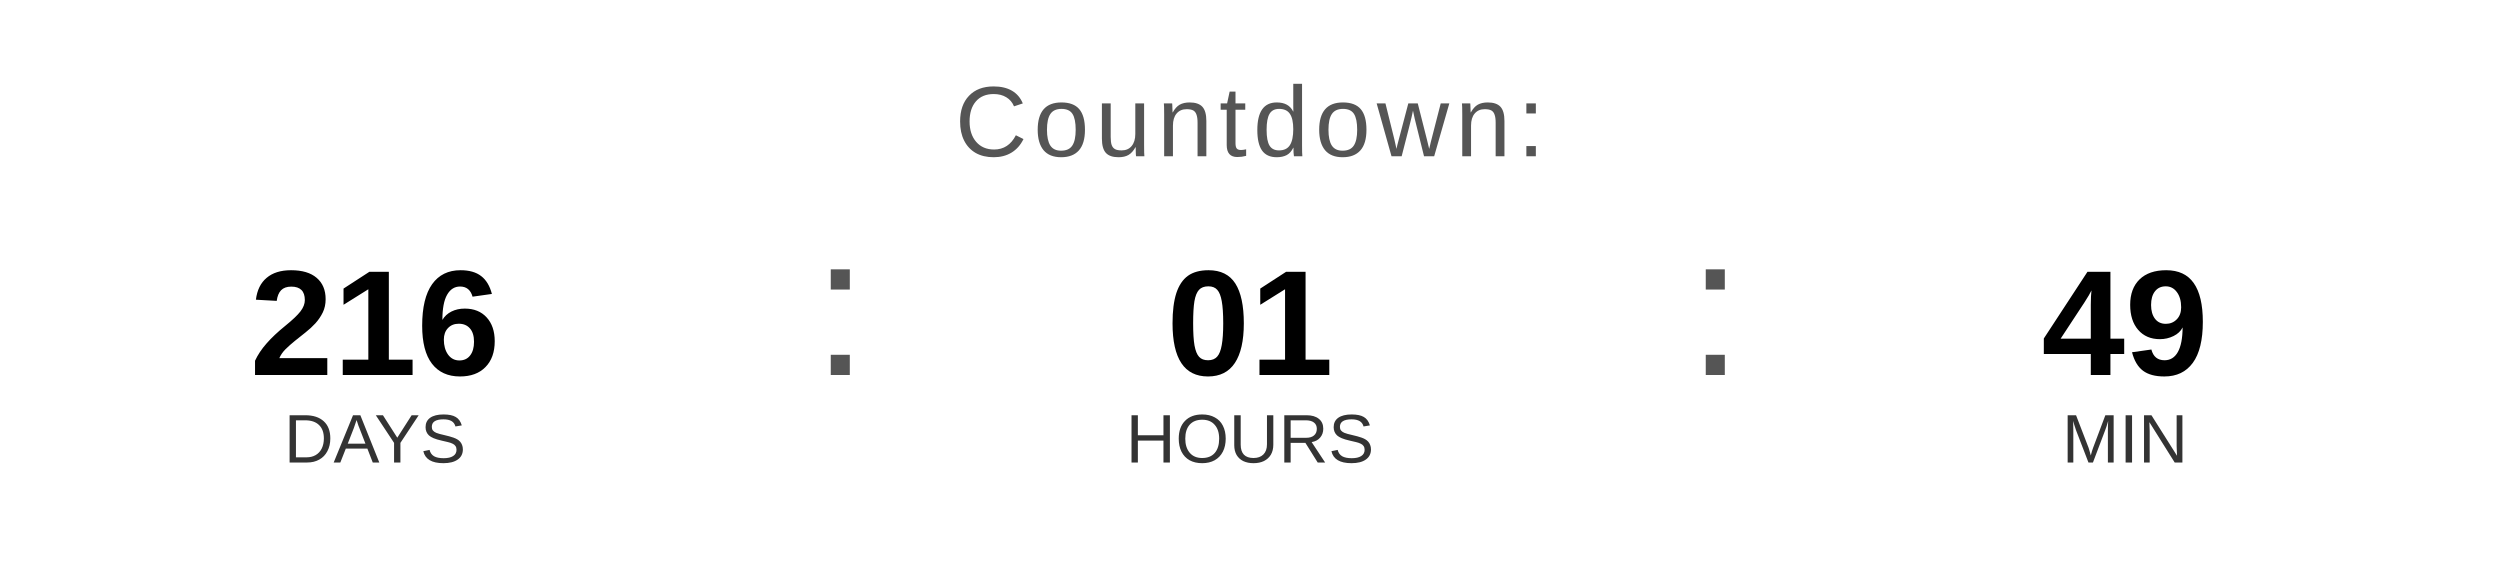
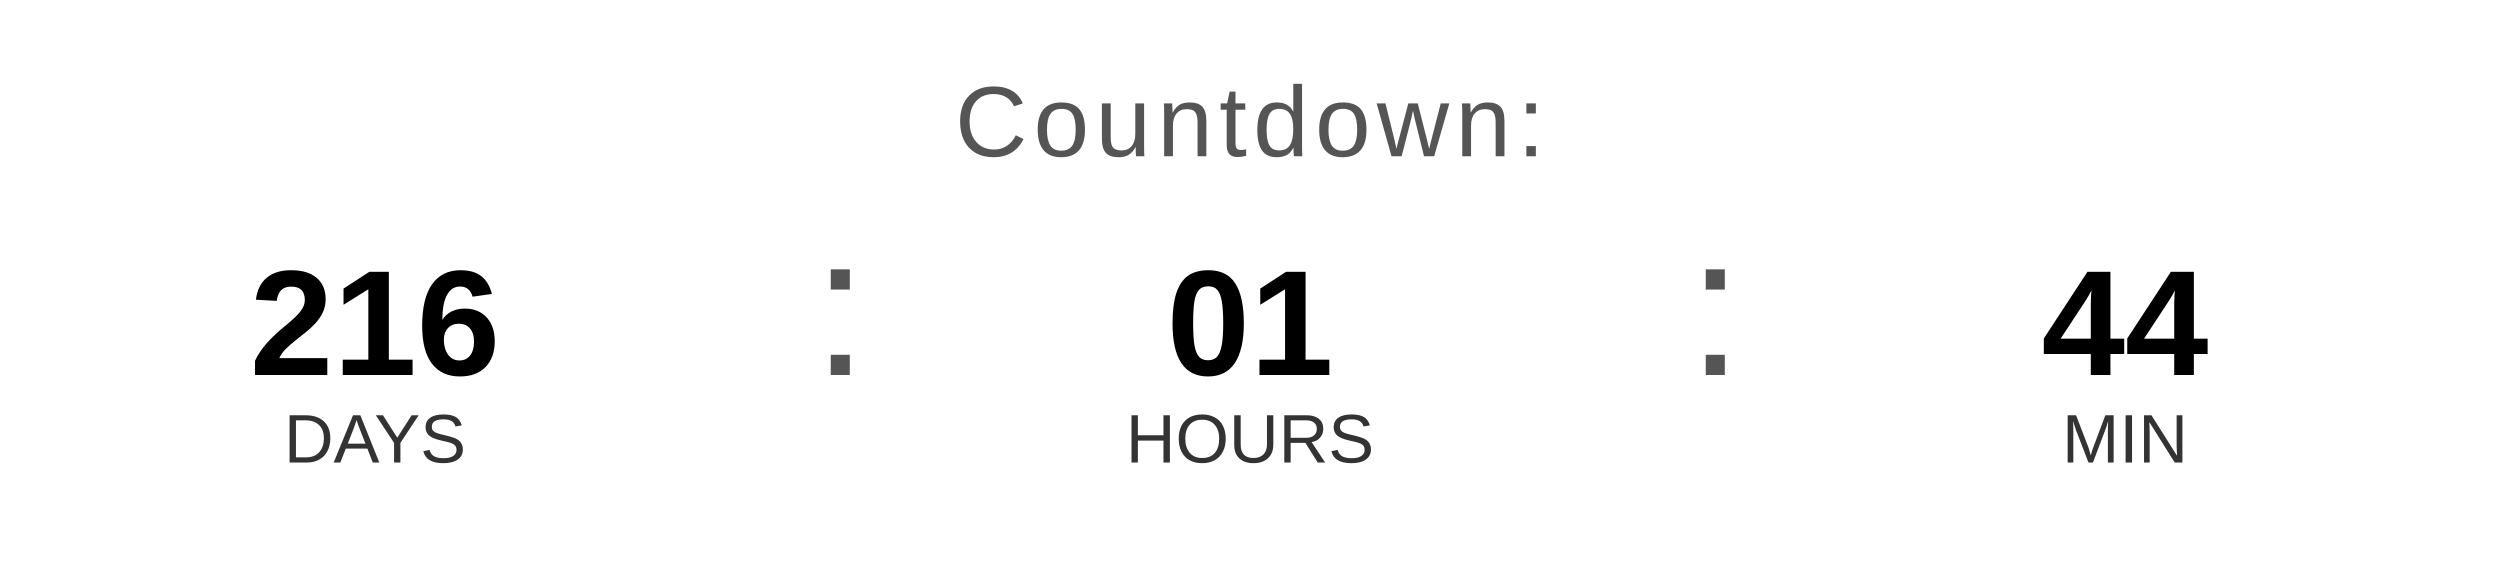
<svg xmlns="http://www.w3.org/2000/svg" width="400" height="90" viewBox="0 0 400 90">
  <text x="200" y="25" font-family="Arial, Helvetica, sans-serif" font-size="16" fill="#555555" text-anchor="middle" letter-spacing="1">
    Countdown:
  </text>
  <text x="60" y="60" font-family="Arial, Helvetica, sans-serif" font-size="24" font-weight="bold" fill="#000000" text-anchor="middle">216</text>
  <text x="60" y="74" font-family="Arial, Helvetica, sans-serif" font-size="11" fill="#333333" text-anchor="middle">DAYS</text>
  <text x="130" y="60" font-family="Arial, sans-serif" font-size="32" fill="#555555">:</text>
  <text x="200" y="60" font-family="Arial, Helvetica, sans-serif" font-size="24" font-weight="bold" fill="#000000" text-anchor="middle">01</text>
  <text x="200" y="74" font-family="Arial, Helvetica, sans-serif" font-size="11" fill="#333333" text-anchor="middle">HOURS</text>
  <text x="270" y="60" font-family="Arial, sans-serif" font-size="32" fill="#555555">:</text>
-   <text x="340" y="60" font-family="Arial, Helvetica, sans-serif" font-size="24" font-weight="bold" fill="#000000" text-anchor="middle">49</text>
+   <text x="340" y="60" font-family="Arial, Helvetica, sans-serif" font-size="24" font-weight="bold" fill="#000000" text-anchor="middle">44</text>
  <text x="340" y="74" font-family="Arial, Helvetica, sans-serif" font-size="11" fill="#333333" text-anchor="middle">MIN</text>
</svg>
